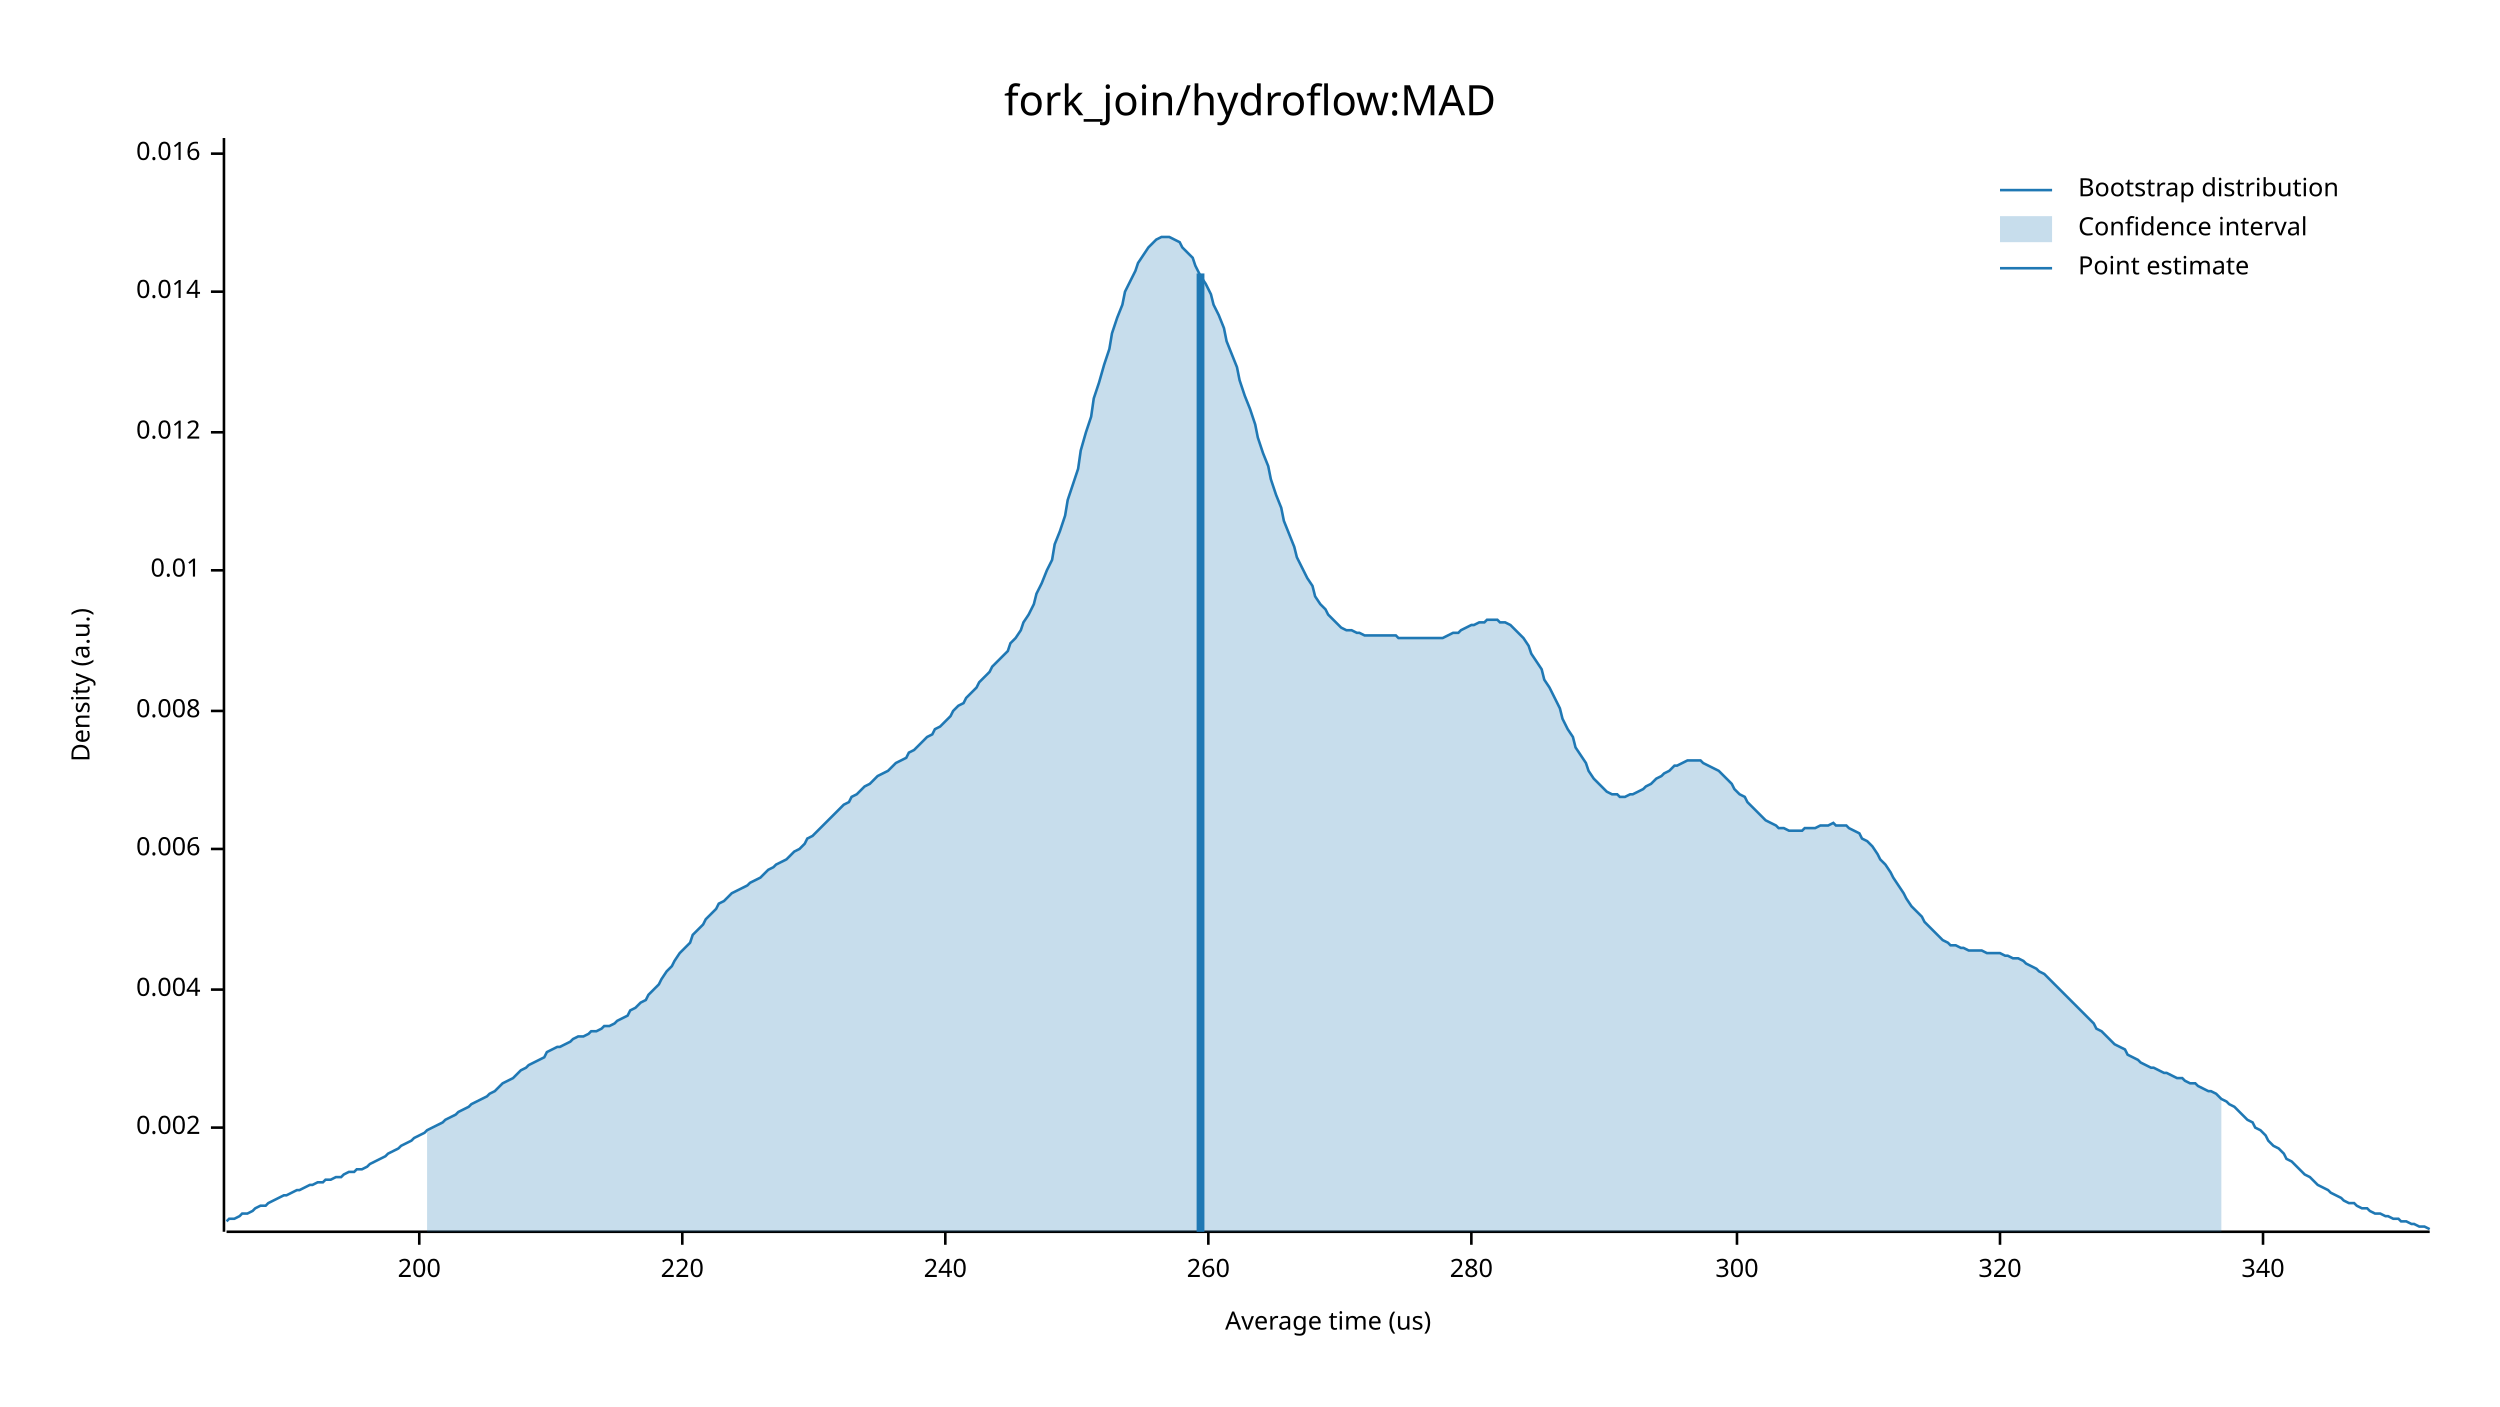
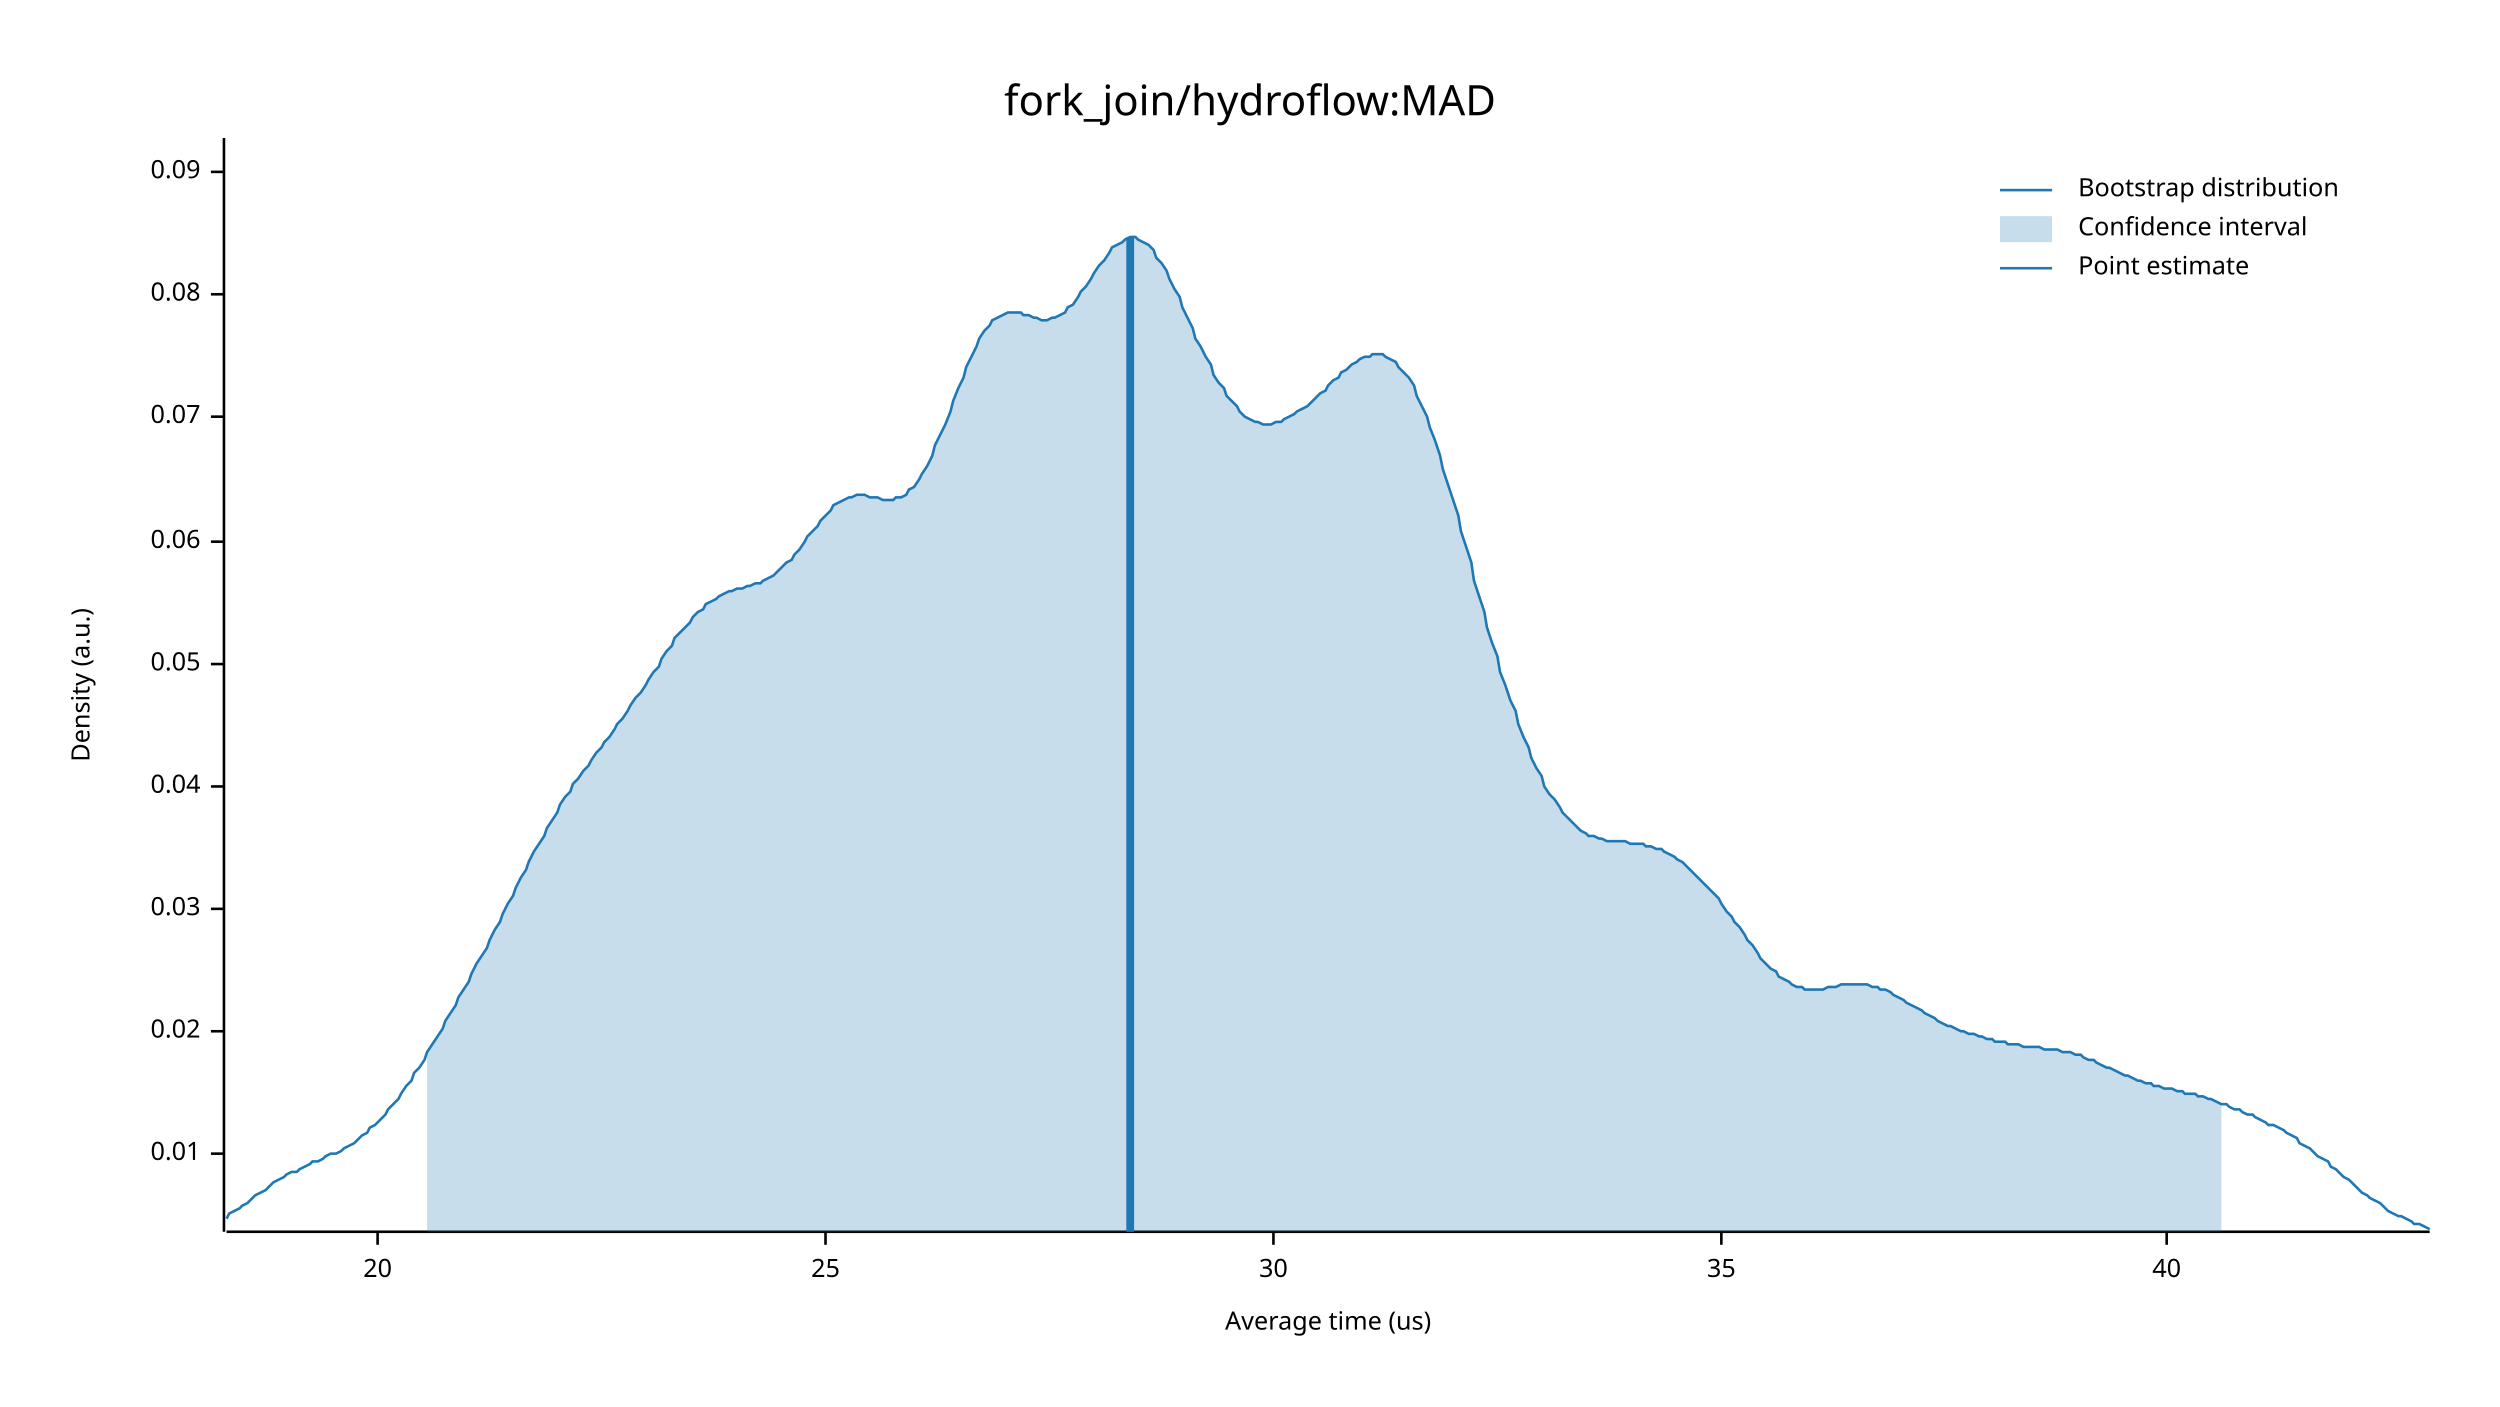
<svg xmlns="http://www.w3.org/2000/svg" width="960" height="540" viewBox="0 0 960 540">
  <text x="480" y="32" dy="0.76em" text-anchor="middle" font-family="sans-serif" font-size="16.129" opacity="1" fill="#000000">
fork_join/hydroflow:MAD
</text>
  <text x="27" y="263" dy="0.76em" text-anchor="middle" font-family="sans-serif" font-size="9.677" opacity="1" fill="#000000" transform="rotate(270, 27, 263)">
Density (a.u.)
</text>
  <text x="510" y="513" dy="-0.5ex" text-anchor="middle" font-family="sans-serif" font-size="9.677" opacity="1" fill="#000000">
Average time (us)
</text>
  <polyline fill="none" opacity="1" stroke="#000000" stroke-width="1" points="86,53 86,473 " />
-   <text x="77" y="433" dy="0.5ex" text-anchor="end" font-family="sans-serif" font-size="9.677" opacity="1" fill="#000000">
- 0.002
- </text>
-   <polyline fill="none" opacity="1" stroke="#000000" stroke-width="1" points="81,433 86,433 " />
-   <text x="77" y="380" dy="0.5ex" text-anchor="end" font-family="sans-serif" font-size="9.677" opacity="1" fill="#000000">
- 0.004
- </text>
-   <polyline fill="none" opacity="1" stroke="#000000" stroke-width="1" points="81,380 86,380 " />
-   <text x="77" y="326" dy="0.5ex" text-anchor="end" font-family="sans-serif" font-size="9.677" opacity="1" fill="#000000">
- 0.006
- </text>
-   <polyline fill="none" opacity="1" stroke="#000000" stroke-width="1" points="81,326 86,326 " />
-   <text x="77" y="273" dy="0.5ex" text-anchor="end" font-family="sans-serif" font-size="9.677" opacity="1" fill="#000000">
- 0.008
- </text>
-   <polyline fill="none" opacity="1" stroke="#000000" stroke-width="1" points="81,273 86,273 " />
-   <text x="77" y="219" dy="0.5ex" text-anchor="end" font-family="sans-serif" font-size="9.677" opacity="1" fill="#000000">
+   <text x="77" y="443" dy="0.5ex" text-anchor="end" font-family="sans-serif" font-size="9.677" opacity="1" fill="#000000">
0.01
</text>
-   <polyline fill="none" opacity="1" stroke="#000000" stroke-width="1" points="81,219 86,219 " />
-   <text x="77" y="166" dy="0.5ex" text-anchor="end" font-family="sans-serif" font-size="9.677" opacity="1" fill="#000000">
- 0.012
+   <polyline fill="none" opacity="1" stroke="#000000" stroke-width="1" points="81,443 86,443 " />
+   <text x="77" y="396" dy="0.5ex" text-anchor="end" font-family="sans-serif" font-size="9.677" opacity="1" fill="#000000">
+ 0.02
</text>
-   <polyline fill="none" opacity="1" stroke="#000000" stroke-width="1" points="81,166 86,166 " />
-   <text x="77" y="112" dy="0.5ex" text-anchor="end" font-family="sans-serif" font-size="9.677" opacity="1" fill="#000000">
- 0.014
+   <polyline fill="none" opacity="1" stroke="#000000" stroke-width="1" points="81,396 86,396 " />
+   <text x="77" y="349" dy="0.5ex" text-anchor="end" font-family="sans-serif" font-size="9.677" opacity="1" fill="#000000">
+ 0.03
</text>
-   <polyline fill="none" opacity="1" stroke="#000000" stroke-width="1" points="81,112 86,112 " />
-   <text x="77" y="59" dy="0.5ex" text-anchor="end" font-family="sans-serif" font-size="9.677" opacity="1" fill="#000000">
- 0.016
+   <polyline fill="none" opacity="1" stroke="#000000" stroke-width="1" points="81,349 86,349 " />
+   <text x="77" y="302" dy="0.5ex" text-anchor="end" font-family="sans-serif" font-size="9.677" opacity="1" fill="#000000">
+ 0.04
</text>
-   <polyline fill="none" opacity="1" stroke="#000000" stroke-width="1" points="81,59 86,59 " />
+   <polyline fill="none" opacity="1" stroke="#000000" stroke-width="1" points="81,302 86,302 " />
+   <text x="77" y="255" dy="0.5ex" text-anchor="end" font-family="sans-serif" font-size="9.677" opacity="1" fill="#000000">
+ 0.05
+ </text>
+   <polyline fill="none" opacity="1" stroke="#000000" stroke-width="1" points="81,255 86,255 " />
+   <text x="77" y="208" dy="0.5ex" text-anchor="end" font-family="sans-serif" font-size="9.677" opacity="1" fill="#000000">
+ 0.06
+ </text>
+   <polyline fill="none" opacity="1" stroke="#000000" stroke-width="1" points="81,208 86,208 " />
+   <text x="77" y="160" dy="0.5ex" text-anchor="end" font-family="sans-serif" font-size="9.677" opacity="1" fill="#000000">
+ 0.07
+ </text>
+   <polyline fill="none" opacity="1" stroke="#000000" stroke-width="1" points="81,160 86,160 " />
+   <text x="77" y="113" dy="0.5ex" text-anchor="end" font-family="sans-serif" font-size="9.677" opacity="1" fill="#000000">
+ 0.08
+ </text>
+   <polyline fill="none" opacity="1" stroke="#000000" stroke-width="1" points="81,113 86,113 " />
+   <text x="77" y="66" dy="0.5ex" text-anchor="end" font-family="sans-serif" font-size="9.677" opacity="1" fill="#000000">
+ 0.09
+ </text>
+   <polyline fill="none" opacity="1" stroke="#000000" stroke-width="1" points="81,66 86,66 " />
  <polyline fill="none" opacity="1" stroke="#000000" stroke-width="1" points="87,473 933,473 " />
-   <text x="161" y="483" dy="0.76em" text-anchor="middle" font-family="sans-serif" font-size="9.677" opacity="1" fill="#000000">
- 200
+   <text x="145" y="483" dy="0.76em" text-anchor="middle" font-family="sans-serif" font-size="9.677" opacity="1" fill="#000000">
+ 20
</text>
-   <polyline fill="none" opacity="1" stroke="#000000" stroke-width="1" points="161,473 161,478 " />
-   <text x="262" y="483" dy="0.76em" text-anchor="middle" font-family="sans-serif" font-size="9.677" opacity="1" fill="#000000">
- 220
+   <polyline fill="none" opacity="1" stroke="#000000" stroke-width="1" points="145,473 145,478 " />
+   <text x="317" y="483" dy="0.76em" text-anchor="middle" font-family="sans-serif" font-size="9.677" opacity="1" fill="#000000">
+ 25
</text>
-   <polyline fill="none" opacity="1" stroke="#000000" stroke-width="1" points="262,473 262,478 " />
-   <text x="363" y="483" dy="0.76em" text-anchor="middle" font-family="sans-serif" font-size="9.677" opacity="1" fill="#000000">
- 240
+   <polyline fill="none" opacity="1" stroke="#000000" stroke-width="1" points="317,473 317,478 " />
+   <text x="489" y="483" dy="0.76em" text-anchor="middle" font-family="sans-serif" font-size="9.677" opacity="1" fill="#000000">
+ 30
</text>
-   <polyline fill="none" opacity="1" stroke="#000000" stroke-width="1" points="363,473 363,478 " />
-   <text x="464" y="483" dy="0.76em" text-anchor="middle" font-family="sans-serif" font-size="9.677" opacity="1" fill="#000000">
- 260
+   <polyline fill="none" opacity="1" stroke="#000000" stroke-width="1" points="489,473 489,478 " />
+   <text x="661" y="483" dy="0.76em" text-anchor="middle" font-family="sans-serif" font-size="9.677" opacity="1" fill="#000000">
+ 35
</text>
-   <polyline fill="none" opacity="1" stroke="#000000" stroke-width="1" points="464,473 464,478 " />
-   <text x="565" y="483" dy="0.76em" text-anchor="middle" font-family="sans-serif" font-size="9.677" opacity="1" fill="#000000">
- 280
+   <polyline fill="none" opacity="1" stroke="#000000" stroke-width="1" points="661,473 661,478 " />
+   <text x="832" y="483" dy="0.76em" text-anchor="middle" font-family="sans-serif" font-size="9.677" opacity="1" fill="#000000">
+ 40
</text>
-   <polyline fill="none" opacity="1" stroke="#000000" stroke-width="1" points="565,473 565,478 " />
-   <text x="667" y="483" dy="0.76em" text-anchor="middle" font-family="sans-serif" font-size="9.677" opacity="1" fill="#000000">
- 300
- </text>
-   <polyline fill="none" opacity="1" stroke="#000000" stroke-width="1" points="667,473 667,478 " />
-   <text x="768" y="483" dy="0.76em" text-anchor="middle" font-family="sans-serif" font-size="9.677" opacity="1" fill="#000000">
- 320
- </text>
-   <polyline fill="none" opacity="1" stroke="#000000" stroke-width="1" points="768,473 768,478 " />
-   <text x="869" y="483" dy="0.76em" text-anchor="middle" font-family="sans-serif" font-size="9.677" opacity="1" fill="#000000">
- 340
- </text>
-   <polyline fill="none" opacity="1" stroke="#000000" stroke-width="1" points="869,473 869,478 " />
-   <polyline fill="none" opacity="1" stroke="#1F78B4" stroke-width="1" points="87,469 88,468 90,468 92,467 93,466 95,466 97,465 98,464 100,463 102,463 103,462 105,461 107,460 109,459 110,459 112,458 114,457 115,457 117,456 119,455 120,455 122,454 124,454 125,453 127,453 129,452 131,452 132,451 134,450 136,450 137,449 139,449 141,448 142,447 144,446 146,445 148,444 149,443 151,442 153,441 154,440 156,439 158,438 159,437 161,436 163,435 164,434 166,433 168,432 170,431 171,430 173,429 175,428 176,427 178,426 180,425 181,424 183,423 185,422 187,421 188,420 190,419 192,417 193,416 195,415 197,414 198,413 200,411 202,410 203,409 205,408 207,407 209,406 210,404 212,403 214,402 215,402 217,401 219,400 220,399 222,398 224,398 226,397 227,396 229,396 231,395 232,394 234,394 236,393 237,392 239,391 241,390 242,388 244,387 246,385 248,384 249,382 251,380 253,378 254,376 256,373 258,371 259,369 261,366 263,364 265,362 266,359 268,357 270,355 271,353 273,351 275,349 276,347 278,346 280,344 281,343 283,342 285,341 287,340 288,339 290,338 292,337 293,336 295,334 297,333 298,332 300,331 302,330 304,328 305,327 307,326 309,324 310,322 312,321 314,319 315,318 317,316 319,314 320,313 322,311 324,309 326,308 327,306 329,305 331,303 332,302 334,301 336,299 337,298 339,297 341,296 343,294 344,293 346,292 348,291 349,289 351,288 353,286 354,285 356,283 358,282 359,280 361,279 363,277 365,275 366,273 368,271 370,270 371,268 373,266 375,264 376,262 378,260 380,258 381,256 383,254 385,252 387,250 388,247 390,245 392,242 393,239 395,236 397,232 398,228 400,224 402,219 404,215 405,209 407,204 409,198 410,192 412,186 414,180 415,173 417,166 419,160 420,153 422,147 424,140 426,134 427,128 429,122 431,117 432,112 434,108 436,104 437,101 439,98 441,95 443,93 444,92 446,91 448,91 449,91 451,92 453,93 454,95 456,97 458,99 459,102 461,106 463,109 465,113 466,117 468,121 470,126 471,131 473,136 475,141 476,146 478,152 480,157 482,163 483,168 485,174 487,179 488,184 490,190 492,195 493,200 495,205 497,210 498,214 500,218 502,222 504,225 505,229 507,232 509,234 510,236 512,238 514,240 515,241 517,242 519,242 521,243 522,243 524,244 526,244 527,244 529,244 531,244 532,244 534,244 536,244 537,245 539,245 541,245 543,245 544,245 546,245 548,245 549,245 551,245 553,245 554,245 556,244 558,243 560,243 561,242 563,241 565,240 566,240 568,239 570,239 571,238 573,238 575,238 576,239 578,239 580,240 582,242 583,243 585,245 587,248 588,251 590,254 592,257 593,261 595,264 597,268 599,272 600,276 602,280 604,283 605,287 607,290 609,293 610,296 612,299 614,301 615,302 617,304 619,305 621,305 622,306 624,306 626,305 627,305 629,304 631,303 632,302 634,301 636,299 638,298 639,297 641,296 643,294 644,294 646,293 648,292 649,292 651,292 653,292 654,293 656,294 658,295 660,296 661,297 663,299 665,301 666,303 668,305 670,306 671,308 673,310 675,312 676,313 678,315 680,316 682,317 683,318 685,318 687,319 688,319 690,319 692,319 693,318 695,318 697,318 699,317 700,317 702,317 704,316 705,317 707,317 709,317 710,318 712,319 714,320 715,322 717,323 719,325 721,328 722,330 724,332 726,335 727,337 729,340 731,343 732,345 734,348 736,350 738,352 739,354 741,356 743,358 744,359 746,361 748,362 749,363 751,363 753,364 754,364 756,365 758,365 760,365 761,365 763,366 765,366 766,366 768,366 770,367 771,367 773,368 775,368 777,369 778,370 780,371 782,372 783,373 785,374 787,376 788,377 790,379 792,381 793,382 795,384 797,386 799,388 800,389 802,391 804,393 805,395 807,396 809,398 810,399 812,401 814,402 816,403 817,405 819,406 821,407 822,408 824,409 826,410 827,410 829,411 831,412 832,412 834,413 836,414 838,414 839,415 841,416 843,416 844,417 846,418 848,419 849,419 851,420 853,422 855,423 856,424 858,425 860,427 861,428 863,430 865,431 866,433 868,434 870,436 871,438 873,440 875,441 877,443 878,445 880,446 882,448 883,449 885,451 887,452 888,453 890,455 892,456 894,457 895,458 897,459 899,460 900,461 902,462 904,462 905,463 907,464 909,464 910,465 912,466 914,466 916,467 917,467 919,468 921,468 922,469 924,469 926,470 927,470 929,471 931,471 933,472 " />
-   <polygon opacity="0.25" fill="#1F78B4" points="164,434 166,433 168,432 170,431 171,430 173,429 175,428 176,427 178,426 180,425 181,424 183,423 185,422 187,421 188,420 190,419 192,417 193,416 195,415 197,414 198,413 200,411 202,410 203,409 205,408 207,407 209,406 210,404 212,403 214,402 215,402 217,401 219,400 220,399 222,398 224,398 226,397 227,396 229,396 231,395 232,394 234,394 236,393 237,392 239,391 241,390 242,388 244,387 246,385 248,384 249,382 251,380 253,378 254,376 256,373 258,371 259,369 261,366 263,364 265,362 266,359 268,357 270,355 271,353 273,351 275,349 276,347 278,346 280,344 281,343 283,342 285,341 287,340 288,339 290,338 292,337 293,336 295,334 297,333 298,332 300,331 302,330 304,328 305,327 307,326 309,324 310,322 312,321 314,319 315,318 317,316 319,314 320,313 322,311 324,309 326,308 327,306 329,305 331,303 332,302 334,301 336,299 337,298 339,297 341,296 343,294 344,293 346,292 348,291 349,289 351,288 353,286 354,285 356,283 358,282 359,280 361,279 363,277 365,275 366,273 368,271 370,270 371,268 373,266 375,264 376,262 378,260 380,258 381,256 383,254 385,252 387,250 388,247 390,245 392,242 393,239 395,236 397,232 398,228 400,224 402,219 404,215 405,209 407,204 409,198 410,192 412,186 414,180 415,173 417,166 419,160 420,153 422,147 424,140 426,134 427,128 429,122 431,117 432,112 434,108 436,104 437,101 439,98 441,95 443,93 444,92 446,91 448,91 449,91 451,92 453,93 454,95 456,97 458,99 459,102 461,106 463,109 465,113 466,117 468,121 470,126 471,131 473,136 475,141 476,146 478,152 480,157 482,163 483,168 485,174 487,179 488,184 490,190 492,195 493,200 495,205 497,210 498,214 500,218 502,222 504,225 505,229 507,232 509,234 510,236 512,238 514,240 515,241 517,242 519,242 521,243 522,243 524,244 526,244 527,244 529,244 531,244 532,244 534,244 536,244 537,245 539,245 541,245 543,245 544,245 546,245 548,245 549,245 551,245 553,245 554,245 556,244 558,243 560,243 561,242 563,241 565,240 566,240 568,239 570,239 571,238 573,238 575,238 576,239 578,239 580,240 582,242 583,243 585,245 587,248 588,251 590,254 592,257 593,261 595,264 597,268 599,272 600,276 602,280 604,283 605,287 607,290 609,293 610,296 612,299 614,301 615,302 617,304 619,305 621,305 622,306 624,306 626,305 627,305 629,304 631,303 632,302 634,301 636,299 638,298 639,297 641,296 643,294 644,294 646,293 648,292 649,292 651,292 653,292 654,293 656,294 658,295 660,296 661,297 663,299 665,301 666,303 668,305 670,306 671,308 673,310 675,312 676,313 678,315 680,316 682,317 683,318 685,318 687,319 688,319 690,319 692,319 693,318 695,318 697,318 699,317 700,317 702,317 704,316 705,317 707,317 709,317 710,318 712,319 714,320 715,322 717,323 719,325 721,328 722,330 724,332 726,335 727,337 729,340 731,343 732,345 734,348 736,350 738,352 739,354 741,356 743,358 744,359 746,361 748,362 749,363 751,363 753,364 754,364 756,365 758,365 760,365 761,365 763,366 765,366 766,366 768,366 770,367 771,367 773,368 775,368 777,369 778,370 780,371 782,372 783,373 785,374 787,376 788,377 790,379 792,381 793,382 795,384 797,386 799,388 800,389 802,391 804,393 805,395 807,396 809,398 810,399 812,401 814,402 816,403 817,405 819,406 821,407 822,408 824,409 826,410 827,410 829,411 831,412 832,412 834,413 836,414 838,414 839,415 841,416 843,416 844,417 846,418 848,419 849,419 851,420 853,422 853,473 164,473 " />
-   <polyline fill="none" opacity="1" stroke="#1F78B4" stroke-width="3" points="461,473 461,105 " />
+   <polyline fill="none" opacity="1" stroke="#000000" stroke-width="1" points="832,473 832,478 " />
+   <polyline fill="none" opacity="1" stroke="#1F78B4" stroke-width="1" points="87,468 88,466 90,465 92,464 93,463 95,462 97,460 98,459 100,458 102,457 103,456 105,454 107,453 109,452 110,451 112,450 114,450 115,449 117,448 119,447 120,446 122,446 124,445 125,444 127,443 129,443 131,442 132,441 134,440 136,439 137,438 139,436 141,435 142,433 144,432 146,430 148,428 149,426 151,424 153,422 154,420 156,417 158,415 159,412 161,410 163,407 164,404 166,401 168,398 170,395 171,392 173,389 175,386 176,383 178,380 180,377 181,374 183,370 185,367 187,364 188,361 190,357 192,354 193,351 195,347 197,344 198,341 200,337 202,334 203,331 205,327 207,324 209,321 210,318 212,315 214,312 215,309 217,306 219,304 220,301 222,299 224,296 226,294 227,292 229,289 231,287 232,285 234,283 236,280 237,278 239,276 241,273 242,271 244,268 246,266 248,263 249,261 251,258 253,256 254,253 256,250 258,248 259,245 261,243 263,241 265,239 266,237 268,235 270,234 271,232 273,231 275,230 276,229 278,228 280,227 281,227 283,226 285,226 287,225 288,225 290,224 292,224 293,223 295,222 297,221 298,220 300,218 302,216 304,215 305,213 307,211 309,208 310,206 312,204 314,202 315,200 317,198 319,196 320,194 322,193 324,192 326,191 327,191 329,190 331,190 332,190 334,191 336,191 337,191 339,192 341,192 343,192 344,191 346,191 348,190 349,188 351,187 353,184 354,182 356,179 358,175 359,171 361,167 363,163 365,158 366,154 368,149 370,145 371,141 373,137 375,133 376,130 378,127 380,125 381,123 383,122 385,121 387,120 388,120 390,120 392,120 393,121 395,121 397,122 398,122 400,123 402,123 404,122 405,122 407,121 409,120 410,118 412,117 414,114 415,112 417,110 419,107 420,105 422,102 424,100 426,97 427,95 429,94 431,93 432,92 434,91 436,91 437,92 439,93 441,94 443,96 444,99 446,101 448,104 449,107 451,111 453,114 454,118 456,122 458,126 459,130 461,133 463,137 465,140 466,144 468,147 470,149 471,152 473,154 475,156 476,158 478,160 480,161 482,162 483,162 485,163 487,163 488,163 490,162 492,162 493,161 495,160 497,159 498,158 500,157 502,156 504,154 505,153 507,151 509,150 510,148 512,146 514,145 515,143 517,142 519,140 521,139 522,138 524,137 526,137 527,136 529,136 531,136 532,137 534,138 536,139 537,141 539,143 541,145 543,148 544,152 546,156 548,160 549,164 551,169 553,175 554,180 556,186 558,192 560,198 561,204 563,210 565,216 566,223 568,229 570,235 571,241 573,247 575,252 576,258 578,263 580,269 582,273 583,278 585,283 587,287 588,291 590,295 592,298 593,302 595,305 597,307 599,310 600,312 602,314 604,316 605,317 607,319 609,320 610,321 612,321 614,322 615,322 617,323 619,323 621,323 622,323 624,323 626,324 627,324 629,324 631,324 632,325 634,325 636,326 638,326 639,327 641,328 643,329 644,330 646,331 648,333 649,334 651,336 653,338 654,339 656,341 658,343 660,345 661,347 663,350 665,352 666,354 668,356 670,359 671,361 673,363 675,366 676,368 678,370 680,372 682,373 683,375 685,376 687,377 688,378 690,379 692,379 693,380 695,380 697,380 699,380 700,380 702,379 704,379 705,379 707,378 709,378 710,378 712,378 714,378 715,378 717,378 719,379 721,379 722,380 724,380 726,381 727,382 729,383 731,384 732,385 734,386 736,387 738,388 739,389 741,390 743,391 744,392 746,393 748,394 749,394 751,395 753,396 754,396 756,397 758,397 760,398 761,398 763,399 765,399 766,400 768,400 770,400 771,401 773,401 775,401 777,402 778,402 780,402 782,402 783,402 785,403 787,403 788,403 790,403 792,404 793,404 795,404 797,405 799,405 800,406 802,407 804,407 805,408 807,409 809,410 810,410 812,411 814,412 816,413 817,413 819,414 821,415 822,415 824,416 826,416 827,417 829,417 831,418 832,418 834,418 836,419 838,419 839,420 841,420 843,420 844,421 846,421 848,422 849,422 851,423 853,424 855,424 856,425 858,426 860,426 861,427 863,428 865,428 866,429 868,430 870,431 871,432 873,432 875,433 877,434 878,435 880,436 882,437 883,439 885,440 887,441 888,442 890,444 892,445 894,446 895,448 897,449 899,451 900,452 902,453 904,455 905,456 907,458 909,459 910,460 912,461 914,462 916,464 917,465 919,466 921,467 922,467 924,468 926,469 927,470 929,470 931,471 933,472 " />
+   <polygon opacity="0.25" fill="#1F78B4" points="164,404 166,401 168,398 170,395 171,392 173,389 175,386 176,383 178,380 180,377 181,374 183,370 185,367 187,364 188,361 190,357 192,354 193,351 195,347 197,344 198,341 200,337 202,334 203,331 205,327 207,324 209,321 210,318 212,315 214,312 215,309 217,306 219,304 220,301 222,299 224,296 226,294 227,292 229,289 231,287 232,285 234,283 236,280 237,278 239,276 241,273 242,271 244,268 246,266 248,263 249,261 251,258 253,256 254,253 256,250 258,248 259,245 261,243 263,241 265,239 266,237 268,235 270,234 271,232 273,231 275,230 276,229 278,228 280,227 281,227 283,226 285,226 287,225 288,225 290,224 292,224 293,223 295,222 297,221 298,220 300,218 302,216 304,215 305,213 307,211 309,208 310,206 312,204 314,202 315,200 317,198 319,196 320,194 322,193 324,192 326,191 327,191 329,190 331,190 332,190 334,191 336,191 337,191 339,192 341,192 343,192 344,191 346,191 348,190 349,188 351,187 353,184 354,182 356,179 358,175 359,171 361,167 363,163 365,158 366,154 368,149 370,145 371,141 373,137 375,133 376,130 378,127 380,125 381,123 383,122 385,121 387,120 388,120 390,120 392,120 393,121 395,121 397,122 398,122 400,123 402,123 404,122 405,122 407,121 409,120 410,118 412,117 414,114 415,112 417,110 419,107 420,105 422,102 424,100 426,97 427,95 429,94 431,93 432,92 434,91 436,91 437,92 439,93 441,94 443,96 444,99 446,101 448,104 449,107 451,111 453,114 454,118 456,122 458,126 459,130 461,133 463,137 465,140 466,144 468,147 470,149 471,152 473,154 475,156 476,158 478,160 480,161 482,162 483,162 485,163 487,163 488,163 490,162 492,162 493,161 495,160 497,159 498,158 500,157 502,156 504,154 505,153 507,151 509,150 510,148 512,146 514,145 515,143 517,142 519,140 521,139 522,138 524,137 526,137 527,136 529,136 531,136 532,137 534,138 536,139 537,141 539,143 541,145 543,148 544,152 546,156 548,160 549,164 551,169 553,175 554,180 556,186 558,192 560,198 561,204 563,210 565,216 566,223 568,229 570,235 571,241 573,247 575,252 576,258 578,263 580,269 582,273 583,278 585,283 587,287 588,291 590,295 592,298 593,302 595,305 597,307 599,310 600,312 602,314 604,316 605,317 607,319 609,320 610,321 612,321 614,322 615,322 617,323 619,323 621,323 622,323 624,323 626,324 627,324 629,324 631,324 632,325 634,325 636,326 638,326 639,327 641,328 643,329 644,330 646,331 648,333 649,334 651,336 653,338 654,339 656,341 658,343 660,345 661,347 663,350 665,352 666,354 668,356 670,359 671,361 673,363 675,366 676,368 678,370 680,372 682,373 683,375 685,376 687,377 688,378 690,379 692,379 693,380 695,380 697,380 699,380 700,380 702,379 704,379 705,379 707,378 709,378 710,378 712,378 714,378 715,378 717,378 719,379 721,379 722,380 724,380 726,381 727,382 729,383 731,384 732,385 734,386 736,387 738,388 739,389 741,390 743,391 744,392 746,393 748,394 749,394 751,395 753,396 754,396 756,397 758,397 760,398 761,398 763,399 765,399 766,400 768,400 770,400 771,401 773,401 775,401 777,402 778,402 780,402 782,402 783,402 785,403 787,403 788,403 790,403 792,404 793,404 795,404 797,405 799,405 800,406 802,407 804,407 805,408 807,409 809,410 810,410 812,411 814,412 816,413 817,413 819,414 821,415 822,415 824,416 826,416 827,417 829,417 831,418 832,418 834,418 836,419 838,419 839,420 841,420 843,420 844,421 846,421 848,422 849,422 851,423 853,424 853,473 164,473 " />
+   <polyline fill="none" opacity="1" stroke="#1F78B4" stroke-width="3" points="434,473 434,91 " />
  <text x="798" y="68" dy="0.76em" text-anchor="start" font-family="sans-serif" font-size="9.677" opacity="1" fill="#000000">
Bootstrap distribution
</text>
  <text x="798" y="83" dy="0.76em" text-anchor="start" font-family="sans-serif" font-size="9.677" opacity="1" fill="#000000">
Confidence interval
</text>
  <text x="798" y="98" dy="0.76em" text-anchor="start" font-family="sans-serif" font-size="9.677" opacity="1" fill="#000000">
Point estimate
</text>
  <polyline fill="none" opacity="1" stroke="#1F78B4" stroke-width="1" points="768,73 788,73 " />
  <rect x="768" y="83" width="20" height="10" opacity="0.25" fill="#1F78B4" stroke="none" />
  <polyline fill="none" opacity="1" stroke="#1F78B4" stroke-width="1" points="768,103 788,103 " />
</svg>
